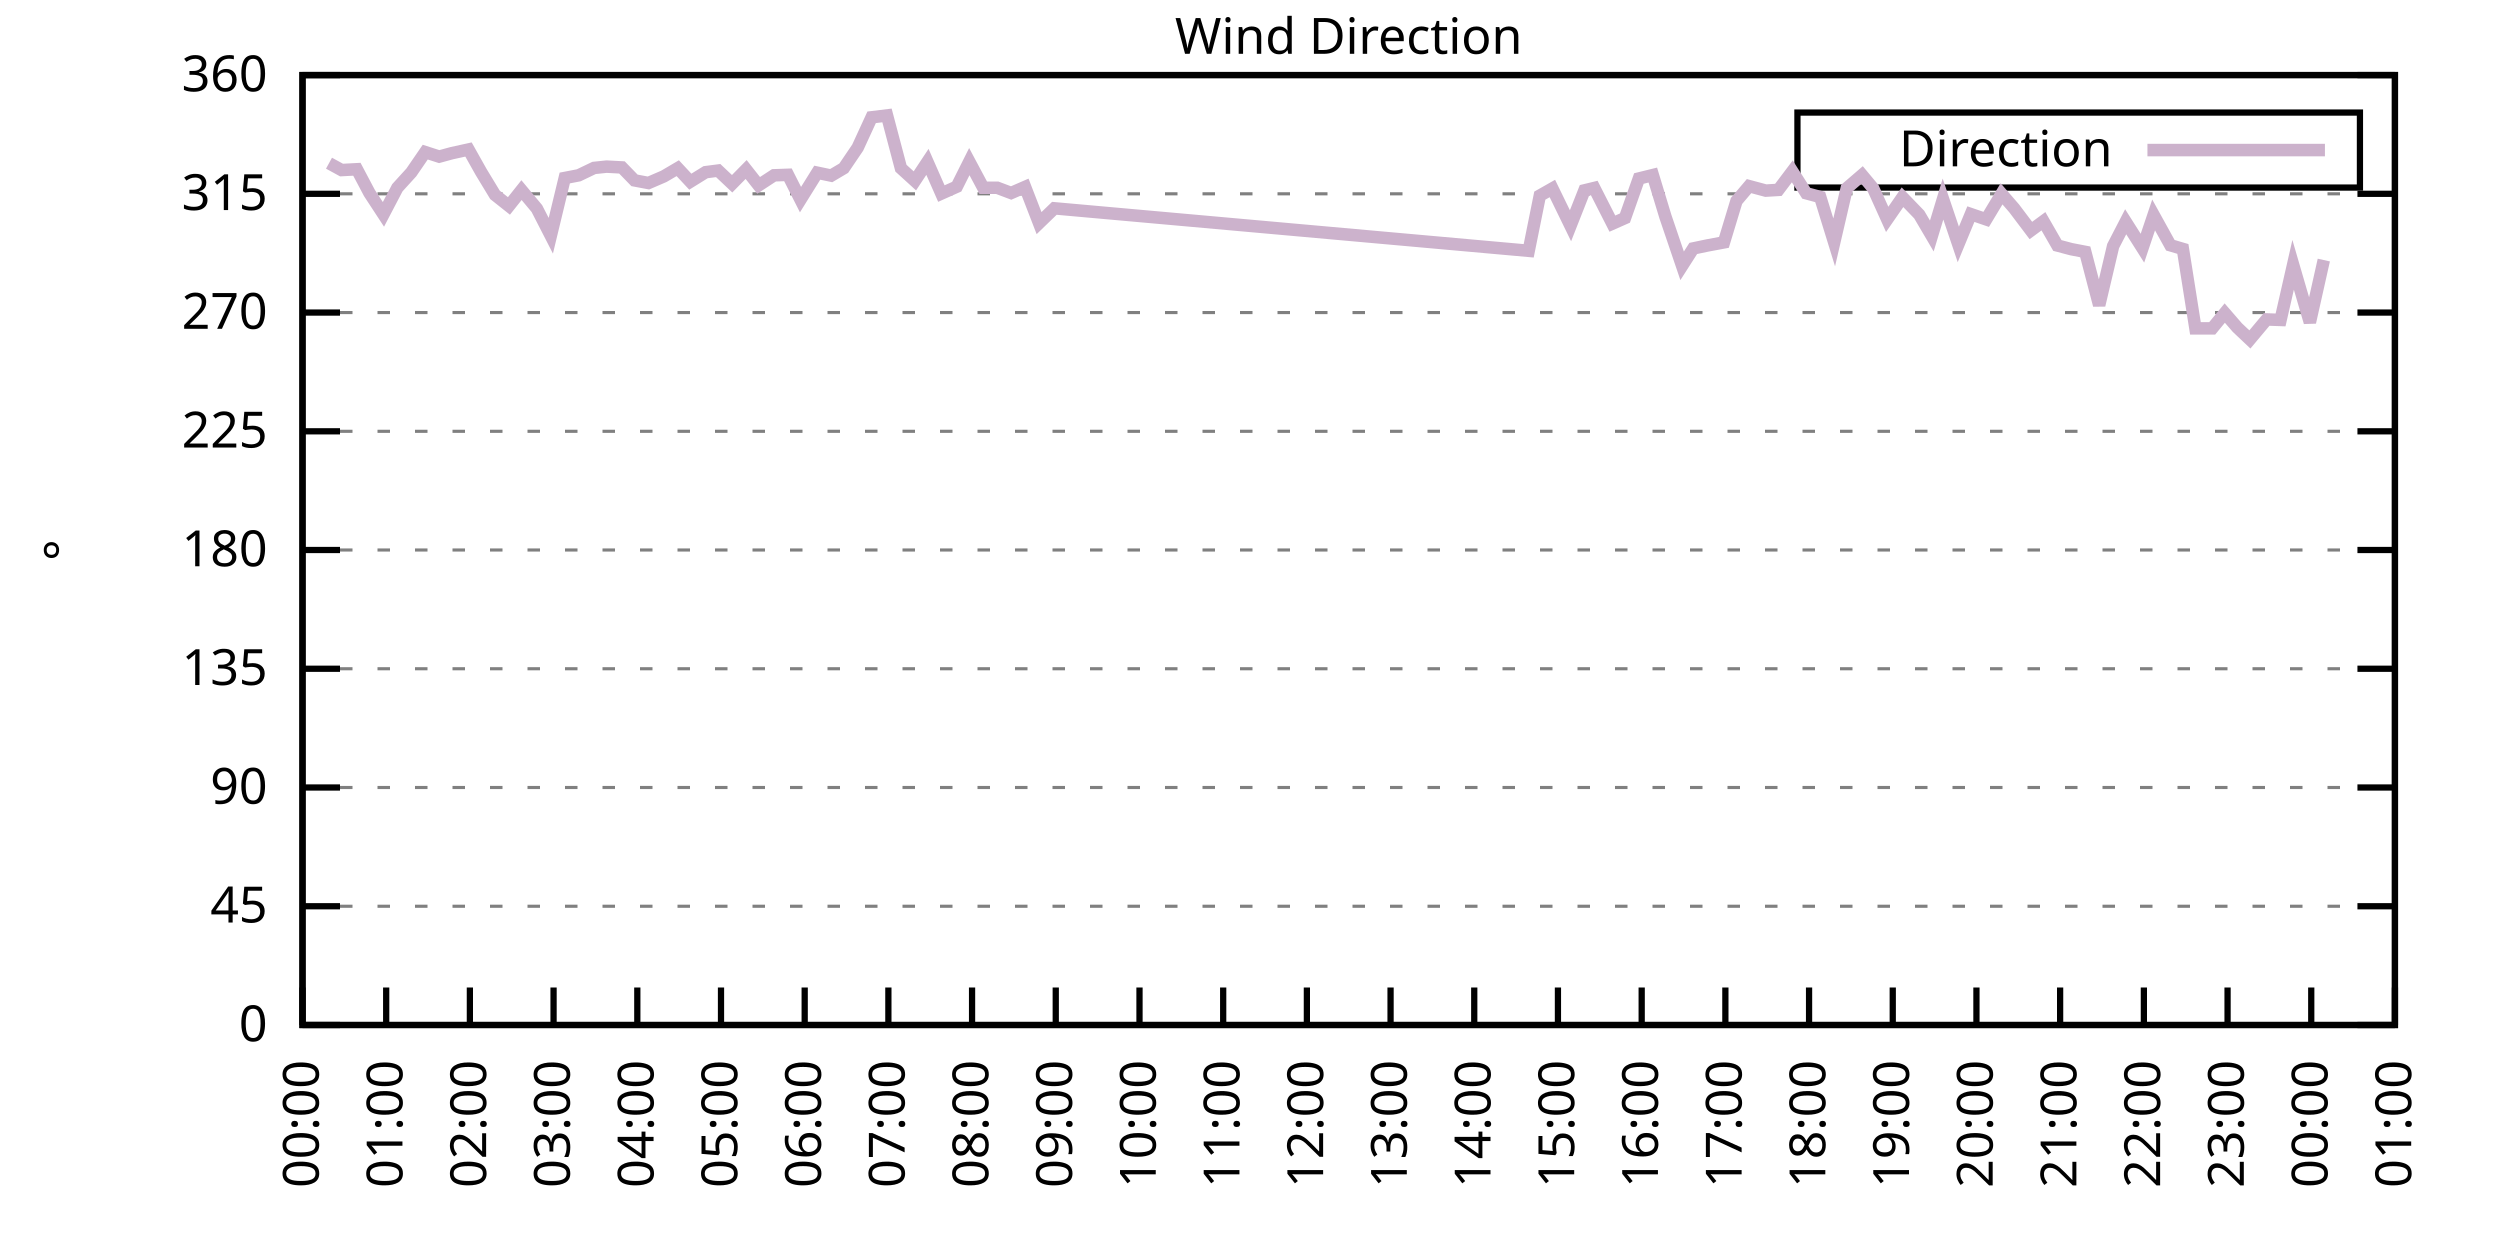
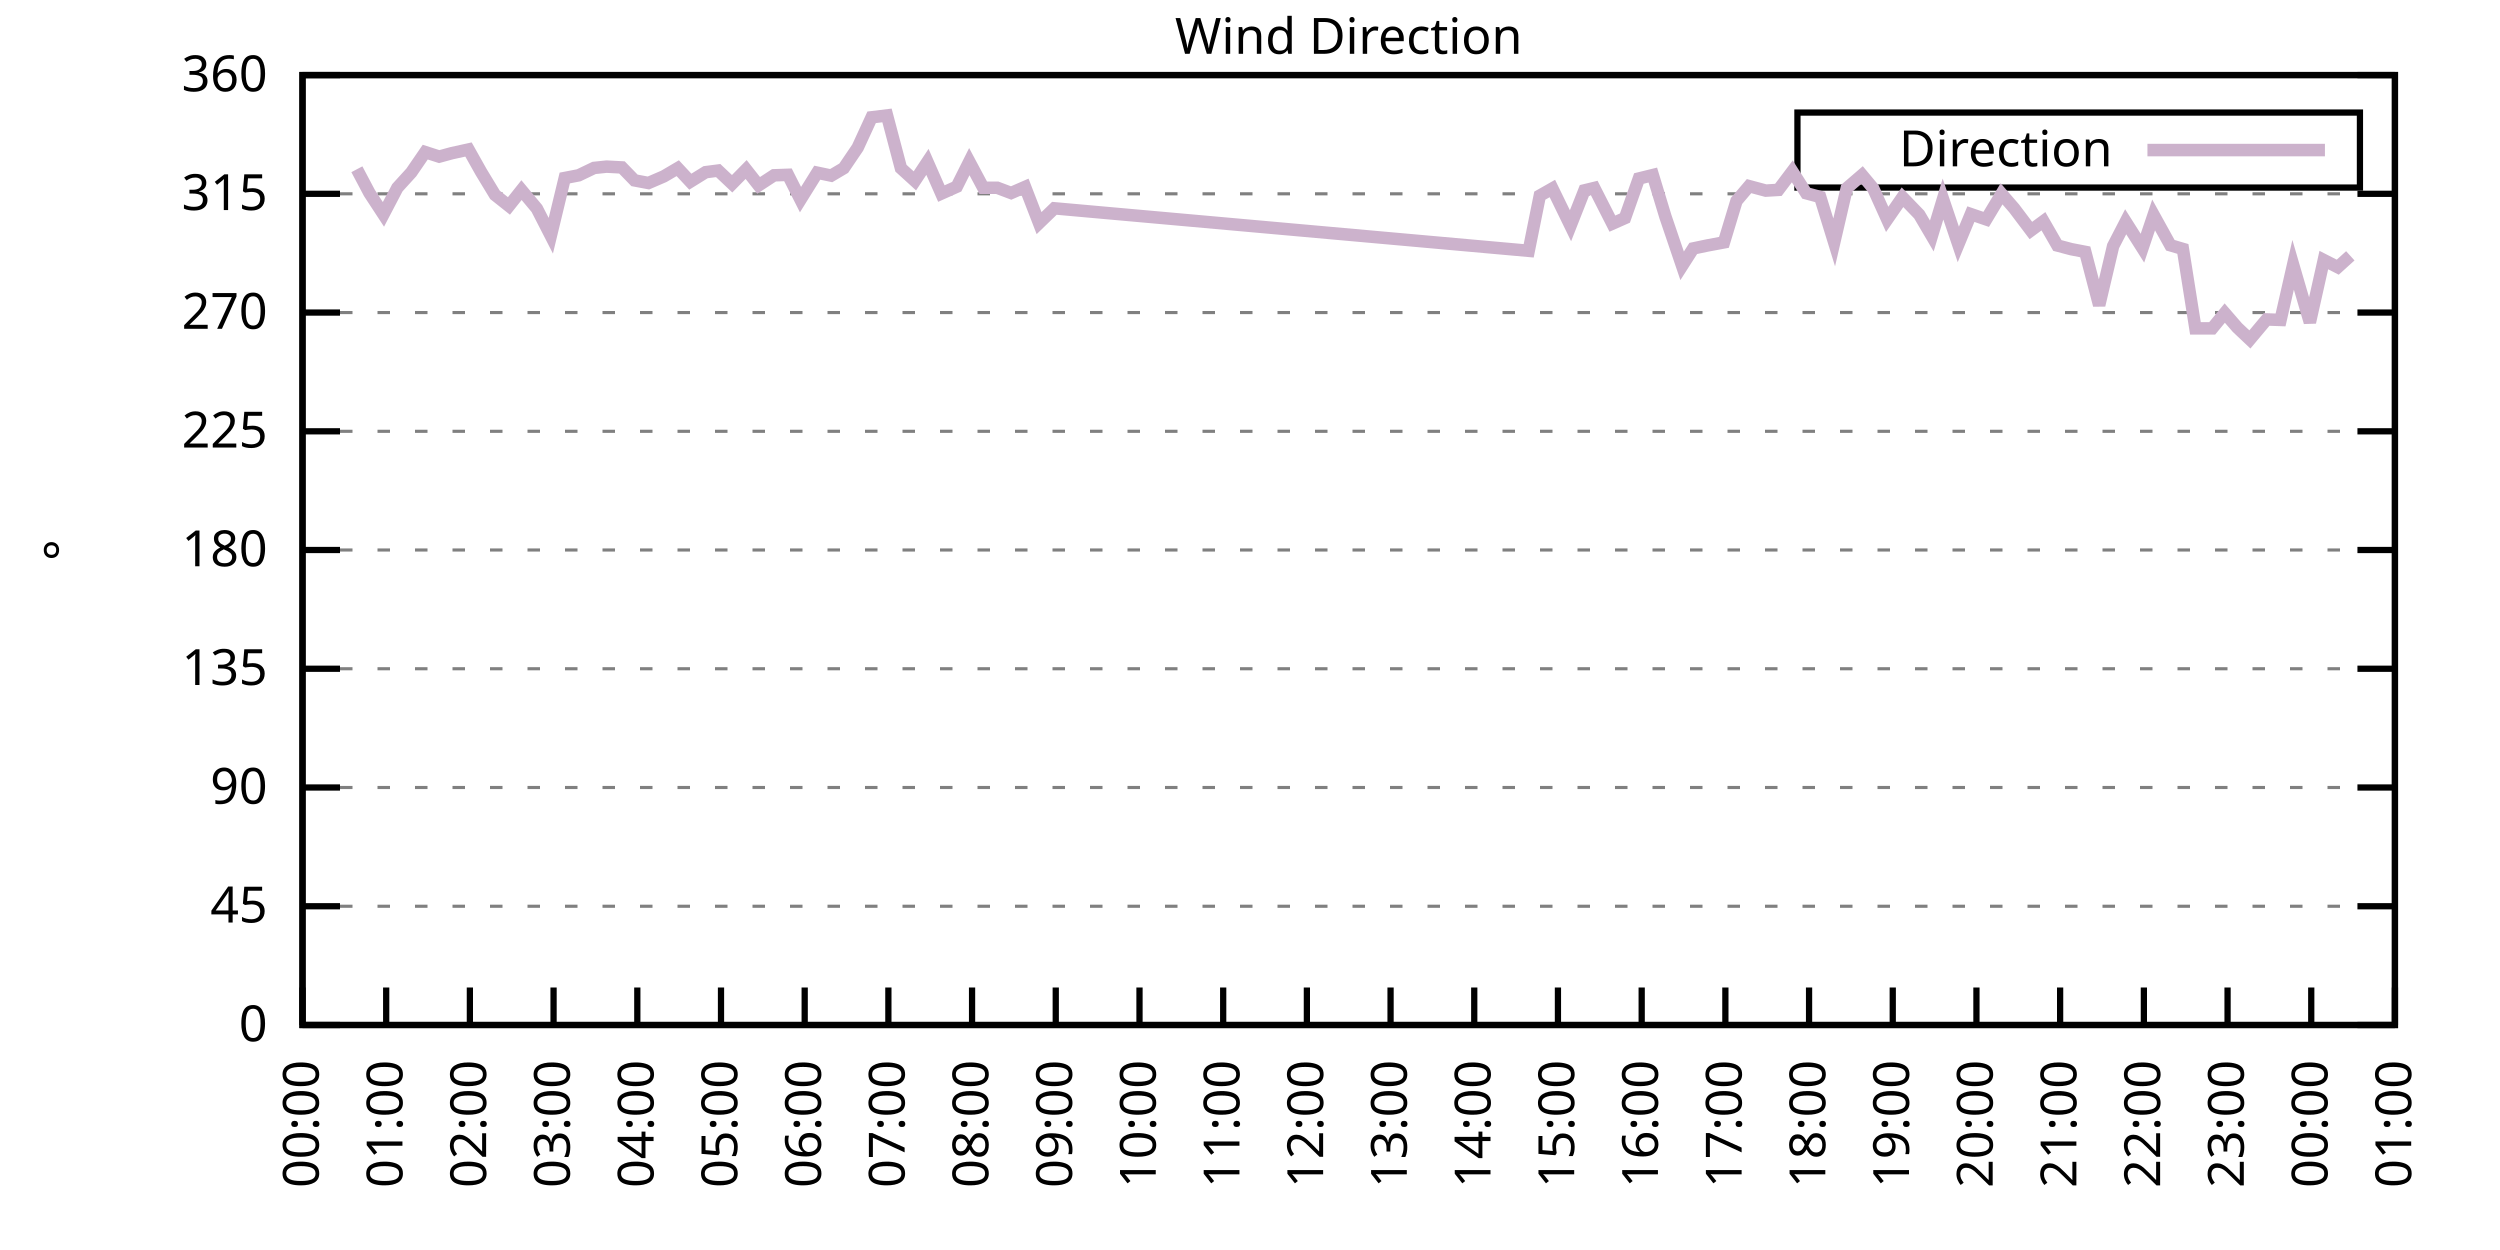
<svg xmlns="http://www.w3.org/2000/svg" xmlns:xlink="http://www.w3.org/1999/xlink" width="400" height="200" viewBox="0 0 400 200">
  <g id="gnuplot_canvas">
    <rect x="0" y="0" width="400" height="200" fill="none" />
    <defs>
      <circle id="gpDot" r="0.5" stroke-width="0.5" stroke="currentColor" />
      <path id="gpPt0" stroke-width="0.333" stroke="currentColor" d="M-1,0 h2 M0,-1 v2" />
      <path id="gpPt1" stroke-width="0.333" stroke="currentColor" d="M-1,-1 L1,1 M1,-1 L-1,1" />
      <path id="gpPt2" stroke-width="0.333" stroke="currentColor" d="M-1,0 L1,0 M0,-1 L0,1 M-1,-1 L1,1 M-1,1 L1,-1" />
      <rect id="gpPt3" stroke-width="0.333" stroke="currentColor" x="-1" y="-1" width="2" height="2" />
      <rect id="gpPt4" stroke-width="0.333" stroke="currentColor" fill="currentColor" x="-1" y="-1" width="2" height="2" />
      <circle id="gpPt5" stroke-width="0.333" stroke="currentColor" cx="0" cy="0" r="1" />
      <use xlink:href="#gpPt5" id="gpPt6" fill="currentColor" stroke="none" />
      <path id="gpPt7" stroke-width="0.333" stroke="currentColor" d="M0,-1.33 L-1.33,0.67 L1.33,0.67 z" />
      <use xlink:href="#gpPt7" id="gpPt8" fill="currentColor" stroke="none" />
      <use xlink:href="#gpPt7" id="gpPt9" stroke="currentColor" transform="rotate(180)" />
      <use xlink:href="#gpPt9" id="gpPt10" fill="currentColor" stroke="none" />
      <use xlink:href="#gpPt3" id="gpPt11" stroke="currentColor" transform="rotate(45)" />
      <use xlink:href="#gpPt11" id="gpPt12" fill="currentColor" stroke="none" />
      <path id="gpPt13" stroke-width="0.333" stroke="currentColor" d="M0,1.330 L1.265,0.411 L0.782,-1.067 L-0.782,-1.076 L-1.265,0.411 z" />
      <use xlink:href="#gpPt13" id="gpPt14" fill="currentColor" stroke="none" />
      <filter id="textbox" filterUnits="objectBoundingBox" x="0" y="0" height="1" width="1">
        <feFlood flood-color="white" flood-opacity="1" result="bgnd" />
        <feComposite in="SourceGraphic" in2="bgnd" operator="atop" />
      </filter>
      <filter id="greybox" filterUnits="objectBoundingBox" x="0" y="0" height="1" width="1">
        <feFlood flood-color="lightgrey" flood-opacity="1" result="grey" />
        <feComposite in="SourceGraphic" in2="grey" operator="atop" />
      </filter>
    </defs>
    <g fill="none" color="white" stroke="currentColor" stroke-width="1.00" stroke-linecap="butt" stroke-linejoin="miter">
</g>
    <g fill="none" color="black" stroke="currentColor" stroke-width="1.00" stroke-linecap="butt" stroke-linejoin="miter">
      <g stroke="none" shape-rendering="crispEdges">
        <polygon fill="rgb(255, 255, 255)" points="48.40,164.00 383.18,164.00 383.18,12.02 48.40,12.02 " />
      </g>
    </g>
    <g fill="none" color="black" stroke="currentColor" stroke-width="1.00" stroke-linecap="butt" stroke-linejoin="miter">
</g>
    <g fill="none" color="black" stroke="black" stroke-width="0.50" stroke-linecap="butt" stroke-linejoin="miter">
</g>
    <g fill="none" color="gray" stroke="currentColor" stroke-width="0.50" stroke-linecap="butt" stroke-linejoin="miter">
      <path stroke="gray" stroke-dasharray="2,4" class="gridline" d="M48.40,164.00 L383.19,164.00  " />
    </g>
    <g fill="none" color="gray" stroke="gray" stroke-width="1.00" stroke-linecap="butt" stroke-linejoin="miter">
</g>
    <g fill="none" color="black" stroke="currentColor" stroke-width="1.00" stroke-linecap="butt" stroke-linejoin="miter">
      <path stroke="black" d="M48.40,164.00 L54.40,164.00 M383.19,164.00 L377.19,164.00  " />
      <g transform="translate(42.80,166.60)" stroke="none" fill="black" font-family="Sans" font-size="8.00" text-anchor="end">
        <text>
          <tspan font-family="Sans"> 0</tspan>
        </text>
      </g>
    </g>
    <g fill="none" color="black" stroke="currentColor" stroke-width="1.00" stroke-linecap="butt" stroke-linejoin="miter">
</g>
    <g fill="none" color="black" stroke="black" stroke-width="0.50" stroke-linecap="butt" stroke-linejoin="miter">
</g>
    <g fill="none" color="gray" stroke="currentColor" stroke-width="0.50" stroke-linecap="butt" stroke-linejoin="miter">
      <path stroke="gray" stroke-dasharray="2,4" class="gridline" d="M48.40,145.00 L383.19,145.00  " />
    </g>
    <g fill="none" color="gray" stroke="gray" stroke-width="1.00" stroke-linecap="butt" stroke-linejoin="miter">
</g>
    <g fill="none" color="black" stroke="currentColor" stroke-width="1.00" stroke-linecap="butt" stroke-linejoin="miter">
      <path stroke="black" d="M48.40,145.00 L54.40,145.00 M383.19,145.00 L377.19,145.00  " />
      <g transform="translate(42.80,147.60)" stroke="none" fill="black" font-family="Sans" font-size="8.00" text-anchor="end">
        <text>
          <tspan font-family="Sans"> 45</tspan>
        </text>
      </g>
    </g>
    <g fill="none" color="black" stroke="currentColor" stroke-width="1.00" stroke-linecap="butt" stroke-linejoin="miter">
</g>
    <g fill="none" color="black" stroke="black" stroke-width="0.50" stroke-linecap="butt" stroke-linejoin="miter">
</g>
    <g fill="none" color="gray" stroke="currentColor" stroke-width="0.50" stroke-linecap="butt" stroke-linejoin="miter">
      <path stroke="gray" stroke-dasharray="2,4" class="gridline" d="M48.40,126.00 L383.19,126.00  " />
    </g>
    <g fill="none" color="gray" stroke="gray" stroke-width="1.00" stroke-linecap="butt" stroke-linejoin="miter">
</g>
    <g fill="none" color="black" stroke="currentColor" stroke-width="1.00" stroke-linecap="butt" stroke-linejoin="miter">
      <path stroke="black" d="M48.40,126.00 L54.40,126.00 M383.19,126.00 L377.19,126.00  " />
      <g transform="translate(42.80,128.60)" stroke="none" fill="black" font-family="Sans" font-size="8.00" text-anchor="end">
        <text>
          <tspan font-family="Sans"> 90</tspan>
        </text>
      </g>
    </g>
    <g fill="none" color="black" stroke="currentColor" stroke-width="1.00" stroke-linecap="butt" stroke-linejoin="miter">
</g>
    <g fill="none" color="black" stroke="black" stroke-width="0.50" stroke-linecap="butt" stroke-linejoin="miter">
</g>
    <g fill="none" color="gray" stroke="currentColor" stroke-width="0.50" stroke-linecap="butt" stroke-linejoin="miter">
      <path stroke="gray" stroke-dasharray="2,4" class="gridline" d="M48.40,107.00 L383.19,107.00  " />
    </g>
    <g fill="none" color="gray" stroke="gray" stroke-width="1.00" stroke-linecap="butt" stroke-linejoin="miter">
</g>
    <g fill="none" color="black" stroke="currentColor" stroke-width="1.00" stroke-linecap="butt" stroke-linejoin="miter">
      <path stroke="black" d="M48.40,107.00 L54.40,107.00 M383.19,107.00 L377.19,107.00  " />
      <g transform="translate(42.80,109.60)" stroke="none" fill="black" font-family="Sans" font-size="8.00" text-anchor="end">
        <text>
          <tspan font-family="Sans"> 135</tspan>
        </text>
      </g>
    </g>
    <g fill="none" color="black" stroke="currentColor" stroke-width="1.00" stroke-linecap="butt" stroke-linejoin="miter">
</g>
    <g fill="none" color="black" stroke="black" stroke-width="0.50" stroke-linecap="butt" stroke-linejoin="miter">
</g>
    <g fill="none" color="gray" stroke="currentColor" stroke-width="0.50" stroke-linecap="butt" stroke-linejoin="miter">
      <path stroke="gray" stroke-dasharray="2,4" class="gridline" d="M48.40,88.00 L383.19,88.00  " />
    </g>
    <g fill="none" color="gray" stroke="gray" stroke-width="1.00" stroke-linecap="butt" stroke-linejoin="miter">
</g>
    <g fill="none" color="black" stroke="currentColor" stroke-width="1.00" stroke-linecap="butt" stroke-linejoin="miter">
      <path stroke="black" d="M48.40,88.00 L54.40,88.00 M383.19,88.00 L377.19,88.00  " />
      <g transform="translate(42.80,90.60)" stroke="none" fill="black" font-family="Sans" font-size="8.00" text-anchor="end">
        <text>
          <tspan font-family="Sans"> 180</tspan>
        </text>
      </g>
    </g>
    <g fill="none" color="black" stroke="currentColor" stroke-width="1.00" stroke-linecap="butt" stroke-linejoin="miter">
</g>
    <g fill="none" color="black" stroke="black" stroke-width="0.50" stroke-linecap="butt" stroke-linejoin="miter">
</g>
    <g fill="none" color="gray" stroke="currentColor" stroke-width="0.50" stroke-linecap="butt" stroke-linejoin="miter">
      <path stroke="gray" stroke-dasharray="2,4" class="gridline" d="M48.40,69.01 L383.19,69.01  " />
    </g>
    <g fill="none" color="gray" stroke="gray" stroke-width="1.00" stroke-linecap="butt" stroke-linejoin="miter">
</g>
    <g fill="none" color="black" stroke="currentColor" stroke-width="1.00" stroke-linecap="butt" stroke-linejoin="miter">
      <path stroke="black" d="M48.40,69.01 L54.40,69.01 M383.19,69.01 L377.19,69.01  " />
      <g transform="translate(42.80,71.61)" stroke="none" fill="black" font-family="Sans" font-size="8.00" text-anchor="end">
        <text>
          <tspan font-family="Sans"> 225</tspan>
        </text>
      </g>
    </g>
    <g fill="none" color="black" stroke="currentColor" stroke-width="1.00" stroke-linecap="butt" stroke-linejoin="miter">
</g>
    <g fill="none" color="black" stroke="black" stroke-width="0.50" stroke-linecap="butt" stroke-linejoin="miter">
</g>
    <g fill="none" color="gray" stroke="currentColor" stroke-width="0.50" stroke-linecap="butt" stroke-linejoin="miter">
      <path stroke="gray" stroke-dasharray="2,4" class="gridline" d="M48.40,50.01 L383.19,50.01  " />
    </g>
    <g fill="none" color="gray" stroke="gray" stroke-width="1.00" stroke-linecap="butt" stroke-linejoin="miter">
</g>
    <g fill="none" color="black" stroke="currentColor" stroke-width="1.00" stroke-linecap="butt" stroke-linejoin="miter">
      <path stroke="black" d="M48.40,50.01 L54.40,50.01 M383.19,50.01 L377.19,50.01  " />
      <g transform="translate(42.80,52.61)" stroke="none" fill="black" font-family="Sans" font-size="8.00" text-anchor="end">
        <text>
          <tspan font-family="Sans"> 270</tspan>
        </text>
      </g>
    </g>
    <g fill="none" color="black" stroke="currentColor" stroke-width="1.00" stroke-linecap="butt" stroke-linejoin="miter">
</g>
    <g fill="none" color="black" stroke="black" stroke-width="0.50" stroke-linecap="butt" stroke-linejoin="miter">
</g>
    <g fill="none" color="gray" stroke="currentColor" stroke-width="0.50" stroke-linecap="butt" stroke-linejoin="miter">
      <path stroke="gray" stroke-dasharray="2,4" class="gridline" d="M48.40,31.01 L383.19,31.01  " />
    </g>
    <g fill="none" color="gray" stroke="gray" stroke-width="1.00" stroke-linecap="butt" stroke-linejoin="miter">
</g>
    <g fill="none" color="black" stroke="currentColor" stroke-width="1.00" stroke-linecap="butt" stroke-linejoin="miter">
      <path stroke="black" d="M48.40,31.01 L54.40,31.01 M383.19,31.01 L377.19,31.01  " />
      <g transform="translate(42.80,33.61)" stroke="none" fill="black" font-family="Sans" font-size="8.00" text-anchor="end">
        <text>
          <tspan font-family="Sans"> 315</tspan>
        </text>
      </g>
    </g>
    <g fill="none" color="black" stroke="currentColor" stroke-width="1.00" stroke-linecap="butt" stroke-linejoin="miter">
</g>
    <g fill="none" color="black" stroke="black" stroke-width="0.50" stroke-linecap="butt" stroke-linejoin="miter">
</g>
    <g fill="none" color="gray" stroke="currentColor" stroke-width="0.50" stroke-linecap="butt" stroke-linejoin="miter">
      <path stroke="gray" stroke-dasharray="2,4" class="gridline" d="M48.40,12.01 L383.19,12.01  " />
    </g>
    <g fill="none" color="gray" stroke="gray" stroke-width="1.00" stroke-linecap="butt" stroke-linejoin="miter">
</g>
    <g fill="none" color="black" stroke="currentColor" stroke-width="1.00" stroke-linecap="butt" stroke-linejoin="miter">
      <path stroke="black" d="M48.40,12.01 L54.40,12.01 M383.19,12.01 L377.19,12.01  " />
      <g transform="translate(42.80,14.61)" stroke="none" fill="black" font-family="Sans" font-size="8.00" text-anchor="end">
        <text>
          <tspan font-family="Sans"> 360</tspan>
        </text>
      </g>
    </g>
    <g fill="none" color="black" stroke="currentColor" stroke-width="1.00" stroke-linecap="butt" stroke-linejoin="miter">
      <path stroke="black" d="M48.40,164.00 L48.40,158.00  " />
      <g transform="translate(51.00,169.60) rotate(270.00)" stroke="none" fill="black" font-family="Sans" font-size="8.00" text-anchor="end">
        <text>
          <tspan font-family="Sans">00:00</tspan>
        </text>
      </g>
    </g>
    <g fill="none" color="black" stroke="currentColor" stroke-width="1.00" stroke-linecap="butt" stroke-linejoin="miter">
      <path stroke="black" d="M61.79,164.00 L61.79,158.00  " />
      <g transform="translate(64.39,169.60) rotate(270.00)" stroke="none" fill="black" font-family="Sans" font-size="8.00" text-anchor="end">
        <text>
          <tspan font-family="Sans">01:00</tspan>
        </text>
      </g>
    </g>
    <g fill="none" color="black" stroke="currentColor" stroke-width="1.00" stroke-linecap="butt" stroke-linejoin="miter">
      <path stroke="black" d="M75.18,164.00 L75.18,158.00  " />
      <g transform="translate(77.78,169.60) rotate(270.00)" stroke="none" fill="black" font-family="Sans" font-size="8.00" text-anchor="end">
        <text>
          <tspan font-family="Sans">02:00</tspan>
        </text>
      </g>
    </g>
    <g fill="none" color="black" stroke="currentColor" stroke-width="1.00" stroke-linecap="butt" stroke-linejoin="miter">
      <path stroke="black" d="M88.57,164.00 L88.57,158.00  " />
      <g transform="translate(91.17,169.60) rotate(270.00)" stroke="none" fill="black" font-family="Sans" font-size="8.00" text-anchor="end">
        <text>
          <tspan font-family="Sans">03:00</tspan>
        </text>
      </g>
    </g>
    <g fill="none" color="black" stroke="currentColor" stroke-width="1.00" stroke-linecap="butt" stroke-linejoin="miter">
      <path stroke="black" d="M101.97,164.00 L101.97,158.00  " />
      <g transform="translate(104.57,169.60) rotate(270.00)" stroke="none" fill="black" font-family="Sans" font-size="8.00" text-anchor="end">
        <text>
          <tspan font-family="Sans">04:00</tspan>
        </text>
      </g>
    </g>
    <g fill="none" color="black" stroke="currentColor" stroke-width="1.00" stroke-linecap="butt" stroke-linejoin="miter">
      <path stroke="black" d="M115.36,164.00 L115.36,158.00  " />
      <g transform="translate(117.96,169.60) rotate(270.00)" stroke="none" fill="black" font-family="Sans" font-size="8.00" text-anchor="end">
        <text>
          <tspan font-family="Sans">05:00</tspan>
        </text>
      </g>
    </g>
    <g fill="none" color="black" stroke="currentColor" stroke-width="1.00" stroke-linecap="butt" stroke-linejoin="miter">
      <path stroke="black" d="M128.75,164.00 L128.75,158.00  " />
      <g transform="translate(131.35,169.60) rotate(270.00)" stroke="none" fill="black" font-family="Sans" font-size="8.00" text-anchor="end">
        <text>
          <tspan font-family="Sans">06:00</tspan>
        </text>
      </g>
    </g>
    <g fill="none" color="black" stroke="currentColor" stroke-width="1.00" stroke-linecap="butt" stroke-linejoin="miter">
      <path stroke="black" d="M142.14,164.00 L142.14,158.00  " />
      <g transform="translate(144.74,169.60) rotate(270.00)" stroke="none" fill="black" font-family="Sans" font-size="8.00" text-anchor="end">
        <text>
          <tspan font-family="Sans">07:00</tspan>
        </text>
      </g>
    </g>
    <g fill="none" color="black" stroke="currentColor" stroke-width="1.00" stroke-linecap="butt" stroke-linejoin="miter">
      <path stroke="black" d="M155.53,164.00 L155.53,158.00  " />
      <g transform="translate(158.13,169.60) rotate(270.00)" stroke="none" fill="black" font-family="Sans" font-size="8.00" text-anchor="end">
        <text>
          <tspan font-family="Sans">08:00</tspan>
        </text>
      </g>
    </g>
    <g fill="none" color="black" stroke="currentColor" stroke-width="1.00" stroke-linecap="butt" stroke-linejoin="miter">
      <path stroke="black" d="M168.92,164.00 L168.92,158.00  " />
      <g transform="translate(171.52,169.60) rotate(270.00)" stroke="none" fill="black" font-family="Sans" font-size="8.00" text-anchor="end">
        <text>
          <tspan font-family="Sans">09:00</tspan>
        </text>
      </g>
    </g>
    <g fill="none" color="black" stroke="currentColor" stroke-width="1.00" stroke-linecap="butt" stroke-linejoin="miter">
      <path stroke="black" d="M182.32,164.00 L182.32,158.00  " />
      <g transform="translate(184.92,169.60) rotate(270.00)" stroke="none" fill="black" font-family="Sans" font-size="8.00" text-anchor="end">
        <text>
          <tspan font-family="Sans">10:00</tspan>
        </text>
      </g>
    </g>
    <g fill="none" color="black" stroke="currentColor" stroke-width="1.00" stroke-linecap="butt" stroke-linejoin="miter">
      <path stroke="black" d="M195.71,164.00 L195.71,158.00  " />
      <g transform="translate(198.31,169.60) rotate(270.00)" stroke="none" fill="black" font-family="Sans" font-size="8.00" text-anchor="end">
        <text>
          <tspan font-family="Sans">11:00</tspan>
        </text>
      </g>
    </g>
    <g fill="none" color="black" stroke="currentColor" stroke-width="1.00" stroke-linecap="butt" stroke-linejoin="miter">
      <path stroke="black" d="M209.10,164.00 L209.10,158.00  " />
      <g transform="translate(211.70,169.60) rotate(270.00)" stroke="none" fill="black" font-family="Sans" font-size="8.00" text-anchor="end">
        <text>
          <tspan font-family="Sans">12:00</tspan>
        </text>
      </g>
    </g>
    <g fill="none" color="black" stroke="currentColor" stroke-width="1.00" stroke-linecap="butt" stroke-linejoin="miter">
      <path stroke="black" d="M222.49,164.00 L222.49,158.00  " />
      <g transform="translate(225.09,169.60) rotate(270.00)" stroke="none" fill="black" font-family="Sans" font-size="8.00" text-anchor="end">
        <text>
          <tspan font-family="Sans">13:00</tspan>
        </text>
      </g>
    </g>
    <g fill="none" color="black" stroke="currentColor" stroke-width="1.00" stroke-linecap="butt" stroke-linejoin="miter">
      <path stroke="black" d="M235.88,164.00 L235.88,158.00  " />
      <g transform="translate(238.48,169.60) rotate(270.00)" stroke="none" fill="black" font-family="Sans" font-size="8.00" text-anchor="end">
        <text>
          <tspan font-family="Sans">14:00</tspan>
        </text>
      </g>
    </g>
    <g fill="none" color="black" stroke="currentColor" stroke-width="1.00" stroke-linecap="butt" stroke-linejoin="miter">
      <path stroke="black" d="M249.27,164.00 L249.27,158.00  " />
      <g transform="translate(251.87,169.60) rotate(270.00)" stroke="none" fill="black" font-family="Sans" font-size="8.00" text-anchor="end">
        <text>
          <tspan font-family="Sans">15:00</tspan>
        </text>
      </g>
    </g>
    <g fill="none" color="black" stroke="currentColor" stroke-width="1.00" stroke-linecap="butt" stroke-linejoin="miter">
      <path stroke="black" d="M262.67,164.00 L262.67,158.00  " />
      <g transform="translate(265.27,169.60) rotate(270.00)" stroke="none" fill="black" font-family="Sans" font-size="8.00" text-anchor="end">
        <text>
          <tspan font-family="Sans">16:00</tspan>
        </text>
      </g>
    </g>
    <g fill="none" color="black" stroke="currentColor" stroke-width="1.00" stroke-linecap="butt" stroke-linejoin="miter">
      <path stroke="black" d="M276.06,164.00 L276.06,158.00  " />
      <g transform="translate(278.66,169.60) rotate(270.00)" stroke="none" fill="black" font-family="Sans" font-size="8.00" text-anchor="end">
        <text>
          <tspan font-family="Sans">17:00</tspan>
        </text>
      </g>
    </g>
    <g fill="none" color="black" stroke="currentColor" stroke-width="1.00" stroke-linecap="butt" stroke-linejoin="miter">
      <path stroke="black" d="M289.45,164.00 L289.45,158.00  " />
      <g transform="translate(292.05,169.60) rotate(270.00)" stroke="none" fill="black" font-family="Sans" font-size="8.00" text-anchor="end">
        <text>
          <tspan font-family="Sans">18:00</tspan>
        </text>
      </g>
    </g>
    <g fill="none" color="black" stroke="currentColor" stroke-width="1.00" stroke-linecap="butt" stroke-linejoin="miter">
      <path stroke="black" d="M302.84,164.00 L302.84,158.00  " />
      <g transform="translate(305.44,169.60) rotate(270.00)" stroke="none" fill="black" font-family="Sans" font-size="8.00" text-anchor="end">
        <text>
          <tspan font-family="Sans">19:00</tspan>
        </text>
      </g>
    </g>
    <g fill="none" color="black" stroke="currentColor" stroke-width="1.00" stroke-linecap="butt" stroke-linejoin="miter">
      <path stroke="black" d="M316.23,164.00 L316.23,158.00  " />
      <g transform="translate(318.83,169.60) rotate(270.00)" stroke="none" fill="black" font-family="Sans" font-size="8.00" text-anchor="end">
        <text>
          <tspan font-family="Sans">20:00</tspan>
        </text>
      </g>
    </g>
    <g fill="none" color="black" stroke="currentColor" stroke-width="1.00" stroke-linecap="butt" stroke-linejoin="miter">
      <path stroke="black" d="M329.62,164.00 L329.62,158.00  " />
      <g transform="translate(332.22,169.60) rotate(270.00)" stroke="none" fill="black" font-family="Sans" font-size="8.00" text-anchor="end">
        <text>
          <tspan font-family="Sans">21:00</tspan>
        </text>
      </g>
    </g>
    <g fill="none" color="black" stroke="currentColor" stroke-width="1.00" stroke-linecap="butt" stroke-linejoin="miter">
      <path stroke="black" d="M343.02,164.00 L343.02,158.00  " />
      <g transform="translate(345.62,169.60) rotate(270.00)" stroke="none" fill="black" font-family="Sans" font-size="8.00" text-anchor="end">
        <text>
          <tspan font-family="Sans">22:00</tspan>
        </text>
      </g>
    </g>
    <g fill="none" color="black" stroke="currentColor" stroke-width="1.00" stroke-linecap="butt" stroke-linejoin="miter">
      <path stroke="black" d="M356.41,164.00 L356.41,158.00  " />
      <g transform="translate(359.01,169.60) rotate(270.00)" stroke="none" fill="black" font-family="Sans" font-size="8.00" text-anchor="end">
        <text>
          <tspan font-family="Sans">23:00</tspan>
        </text>
      </g>
    </g>
    <g fill="none" color="black" stroke="currentColor" stroke-width="1.00" stroke-linecap="butt" stroke-linejoin="miter">
      <path stroke="black" d="M369.80,164.00 L369.80,158.00  " />
      <g transform="translate(372.40,169.60) rotate(270.00)" stroke="none" fill="black" font-family="Sans" font-size="8.00" text-anchor="end">
        <text>
          <tspan font-family="Sans">00:00</tspan>
        </text>
      </g>
    </g>
    <g fill="none" color="black" stroke="currentColor" stroke-width="1.00" stroke-linecap="butt" stroke-linejoin="miter">
      <path stroke="black" d="M383.19,164.00 L383.19,158.00  " />
      <g transform="translate(385.79,169.60) rotate(270.00)" stroke="none" fill="black" font-family="Sans" font-size="8.00" text-anchor="end">
        <text>
          <tspan font-family="Sans">01:00</tspan>
        </text>
      </g>
    </g>
    <g fill="none" color="black" stroke="currentColor" stroke-width="1.00" stroke-linecap="butt" stroke-linejoin="miter">
</g>
    <g fill="none" color="black" stroke="currentColor" stroke-width="1.00" stroke-linecap="butt" stroke-linejoin="miter">
      <path stroke="black" d="M48.40,12.01 L48.40,164.00 L383.19,164.00 L383.19,12.01 L48.40,12.01 Z  " />
    </g>
    <g fill="none" color="black" stroke="currentColor" stroke-width="1.00" stroke-linecap="butt" stroke-linejoin="miter">
</g>
    <g fill="none" color="black" stroke="currentColor" stroke-width="1.00" stroke-linecap="butt" stroke-linejoin="miter">
      <path stroke="black" d="M287.59,30.01 L287.59,18.01 L377.59,18.01 L377.59,30.01 L287.59,30.01 Z  " />
    </g>
    <g id="Wind_direction_plot_1">
      <g fill="none" color="white" stroke="black" stroke-width="2.00" stroke-linecap="butt" stroke-linejoin="miter">
</g>
      <g fill="none" color="black" stroke="currentColor" stroke-width="2.00" stroke-linecap="butt" stroke-linejoin="miter">
        <g transform="translate(337.99,26.61)" stroke="none" fill="black" font-family="Sans" font-size="8.00" text-anchor="end">
          <text>
            <tspan font-family="Sans">Direction</tspan>
          </text>
        </g>
      </g>
      <g fill="none" color="black" stroke="currentColor" stroke-width="2.00" stroke-linecap="butt" stroke-linejoin="miter">
-         <path stroke="rgb(204, 178, 204)" d="M343.59,24.01 L371.99,24.01 M52.64,26.11 L54.65,27.21 L57.10,27.08 L59.11,30.88 L61.35,34.30 L63.58,30.04   L65.81,27.59 L68.04,24.34 L70.27,25.06 L72.28,24.51 L74.96,23.92 L76.97,27.50 L79.20,31.18 L81.43,32.95   L83.44,30.42 L85.90,33.37 L88.13,37.72 L90.36,28.48 L92.59,28.05 L95.05,26.87 L97.06,26.66 L99.51,26.79   L101.52,28.86 L103.75,29.28 L106.21,28.22 L108.44,26.91 L110.45,29.07 L112.90,27.55 L114.91,27.29 L117.14,29.40   L119.38,27.12 L121.38,29.66 L123.84,28.05 L126.07,27.97 L128.08,31.94 L130.76,27.63 L132.99,28.10 L135.00,26.91   L137.23,23.62 L139.46,18.77 L141.92,18.47 L144.15,26.91 L146.38,28.94 L148.39,25.90 L150.62,30.97 L153.08,29.87   L155.09,25.86 L157.32,30.04 L159.55,30.04 L161.78,30.88 L164.01,29.91 L166.25,35.70 L168.70,33.33 L244.59,40.13   L246.37,31.30 L248.38,30.16 L251.28,36.12 L253.51,30.46 L255.08,30.08 L257.98,35.78 L259.99,34.89 L262.22,28.56   L264.45,28.01 L266.46,34.64 L269.14,42.53 L270.92,39.75 L273.16,39.28 L275.83,38.78 L277.84,32.15 L279.85,29.78   L282.53,30.50 L284.54,30.38 L286.77,27.42 L289.00,30.92 L291.23,31.52 L293.47,38.78 L295.48,30.12 L297.93,28.01   L299.72,30.16 L301.95,35.10 L304.40,31.56 L307.08,34.34 L309.09,37.76 L310.88,31.85 L313.33,39.11 L315.34,34.26   L317.79,35.10 L320.25,31.01 L322.26,33.33 L324.94,36.88 L326.95,35.40 L329.18,39.28 L331.41,39.87 L333.64,40.30   L335.87,48.83 L338.10,39.37 L340.11,35.48 L342.79,39.71 L344.58,34.39 L347.26,39.24 L349.26,39.83 L351.27,52.54   L353.95,52.54 L355.96,50.09 L357.97,52.41 L359.98,54.31 L362.66,51.11 L364.89,51.19 L366.90,42.37 L369.58,51.57   L371.81,41.61  " />
+         <path stroke="rgb(204, 178, 204)" d="M343.59,24.01 L371.99,24.01 M57.10,27.08 L59.11,30.88 L61.35,34.30 L63.58,30.04 L65.81,27.59 L68.04,24.34   L70.27,25.06 L72.28,24.51 L74.96,23.92 L76.97,27.50 L79.20,31.18 L81.43,32.95 L83.44,30.42 L85.90,33.37   L88.13,37.72 L90.36,28.48 L92.59,28.05 L95.05,26.87 L97.06,26.66 L99.51,26.79 L101.52,28.86 L103.75,29.28   L106.21,28.22 L108.44,26.91 L110.45,29.07 L112.90,27.55 L114.91,27.29 L117.14,29.40 L119.38,27.12 L121.38,29.66   L123.84,28.05 L126.07,27.97 L128.08,31.94 L130.76,27.63 L132.99,28.10 L135.00,26.91 L137.23,23.62 L139.46,18.77   L141.92,18.47 L144.15,26.91 L146.38,28.94 L148.39,25.90 L150.62,30.97 L153.08,29.87 L155.09,25.86 L157.32,30.04   L159.55,30.04 L161.78,30.88 L164.01,29.91 L166.25,35.70 L168.70,33.33 L244.59,40.13 L246.37,31.30 L248.38,30.16   L251.28,36.12 L253.51,30.46 L255.08,30.08 L257.98,35.78 L259.99,34.89 L262.22,28.56 L264.45,28.01 L266.46,34.64   L269.14,42.53 L270.92,39.75 L273.16,39.28 L275.83,38.78 L277.84,32.15 L279.85,29.78 L282.53,30.50 L284.54,30.38   L286.77,27.42 L289.00,30.92 L291.23,31.52 L293.47,38.78 L295.48,30.12 L297.93,28.01 L299.72,30.16 L301.95,35.10   L304.40,31.56 L307.08,34.34 L309.09,37.76 L310.88,31.85 L313.33,39.11 L315.34,34.26 L317.79,35.10 L320.25,31.01   L322.26,33.33 L324.94,36.88 L326.95,35.40 L329.18,39.28 L331.41,39.87 L333.64,40.30 L335.87,48.83 L338.10,39.37   L340.11,35.48 L342.79,39.71 L344.58,34.39 L347.26,39.24 L349.26,39.83 L351.27,52.54 L353.95,52.54 L355.96,50.09   L357.97,52.41 L359.98,54.31 L362.66,51.11 L364.89,51.19 L366.90,42.37 L369.58,51.57 L371.81,41.61 L374.04,42.75   L376.05,40.93  " />
      </g>
    </g>
    <g fill="none" color="black" stroke="currentColor" stroke-width="2.00" stroke-linecap="butt" stroke-linejoin="miter">
</g>
    <g fill="none" color="black" stroke="black" stroke-width="1.00" stroke-linecap="butt" stroke-linejoin="miter">
</g>
    <g fill="none" color="black" stroke="currentColor" stroke-width="1.00" stroke-linecap="butt" stroke-linejoin="miter">
      <path stroke="black" d="M48.40,12.01 L48.40,164.00 L383.19,164.00 L383.19,12.01 L48.40,12.01 Z  " />
      <g transform="translate(12.80,88.01) rotate(270.00)" stroke="none" fill="black" font-family="Sans" font-size="8.00" text-anchor="middle">
        <text>
          <tspan font-family="Sans">°</tspan>
        </text>
      </g>
    </g>
    <g fill="none" color="black" stroke="currentColor" stroke-width="1.00" stroke-linecap="butt" stroke-linejoin="miter">
</g>
    <g fill="none" color="black" stroke="currentColor" stroke-width="1.00" stroke-linecap="butt" stroke-linejoin="miter">
      <g transform="translate(215.79,8.61)" stroke="none" fill="black" font-family="Sans" font-size="8.00" text-anchor="middle">
        <text>
          <tspan font-family="Sans">Wind Direction</tspan>
        </text>
      </g>
    </g>
    <g fill="none" color="black" stroke="currentColor" stroke-width="1.00" stroke-linecap="butt" stroke-linejoin="miter">
</g>
  </g>
</svg>
